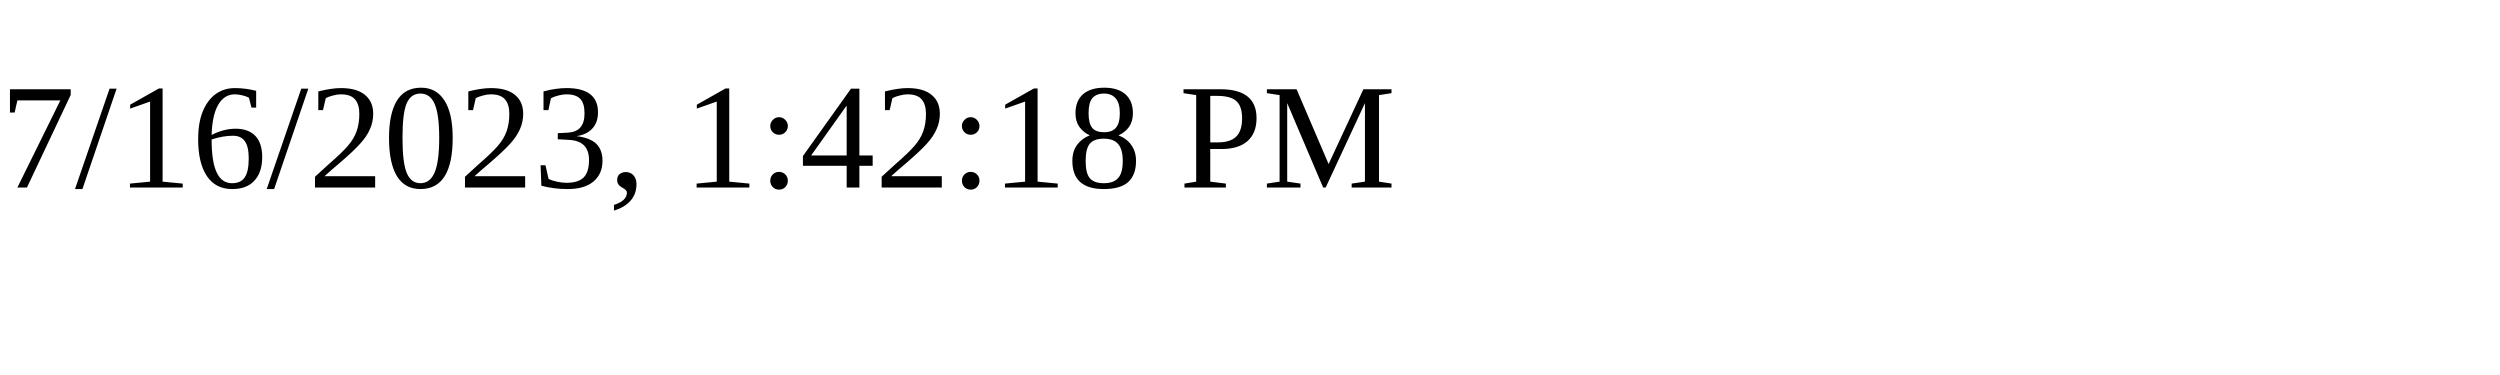
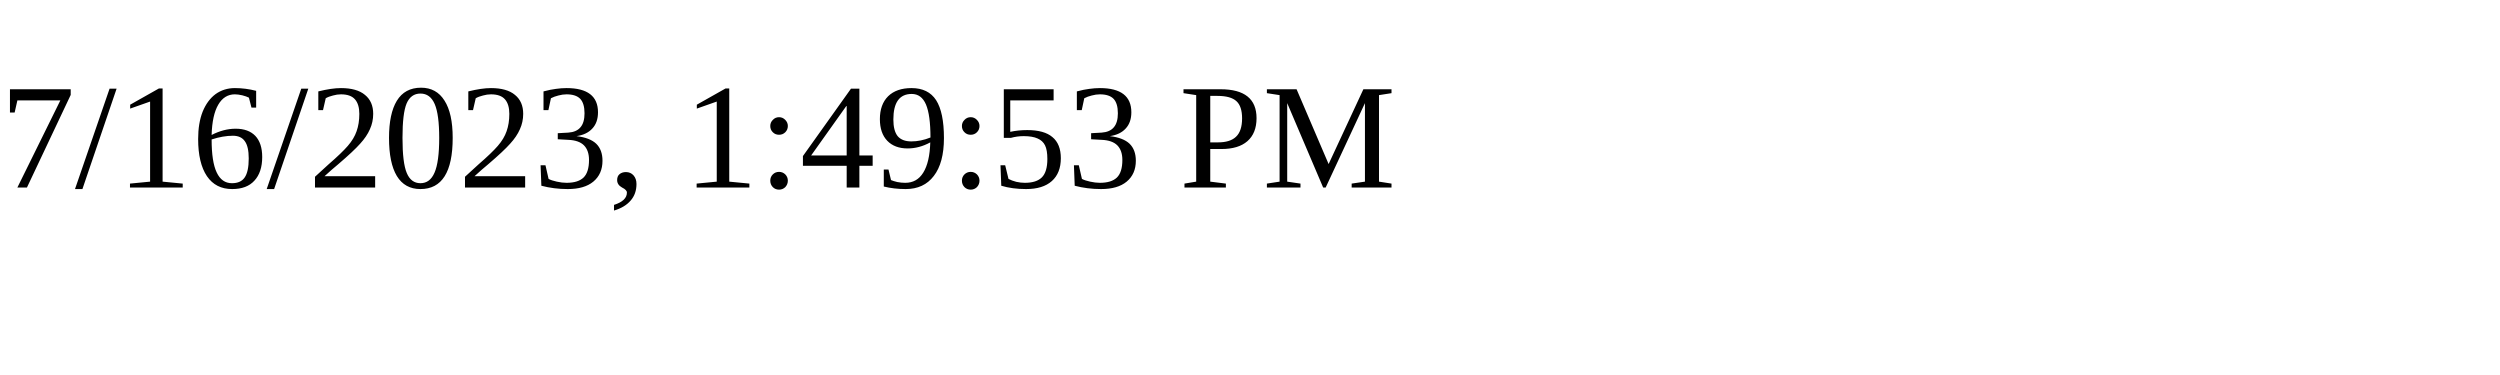
<svg xmlns="http://www.w3.org/2000/svg" height="30" width="200">
-   <text x="0" y="15">7/16/2023, 1:42:18 PM</text>
+   <text x="0" y="15">7/16/2023, 1:49:53 PM</text>
</svg>
